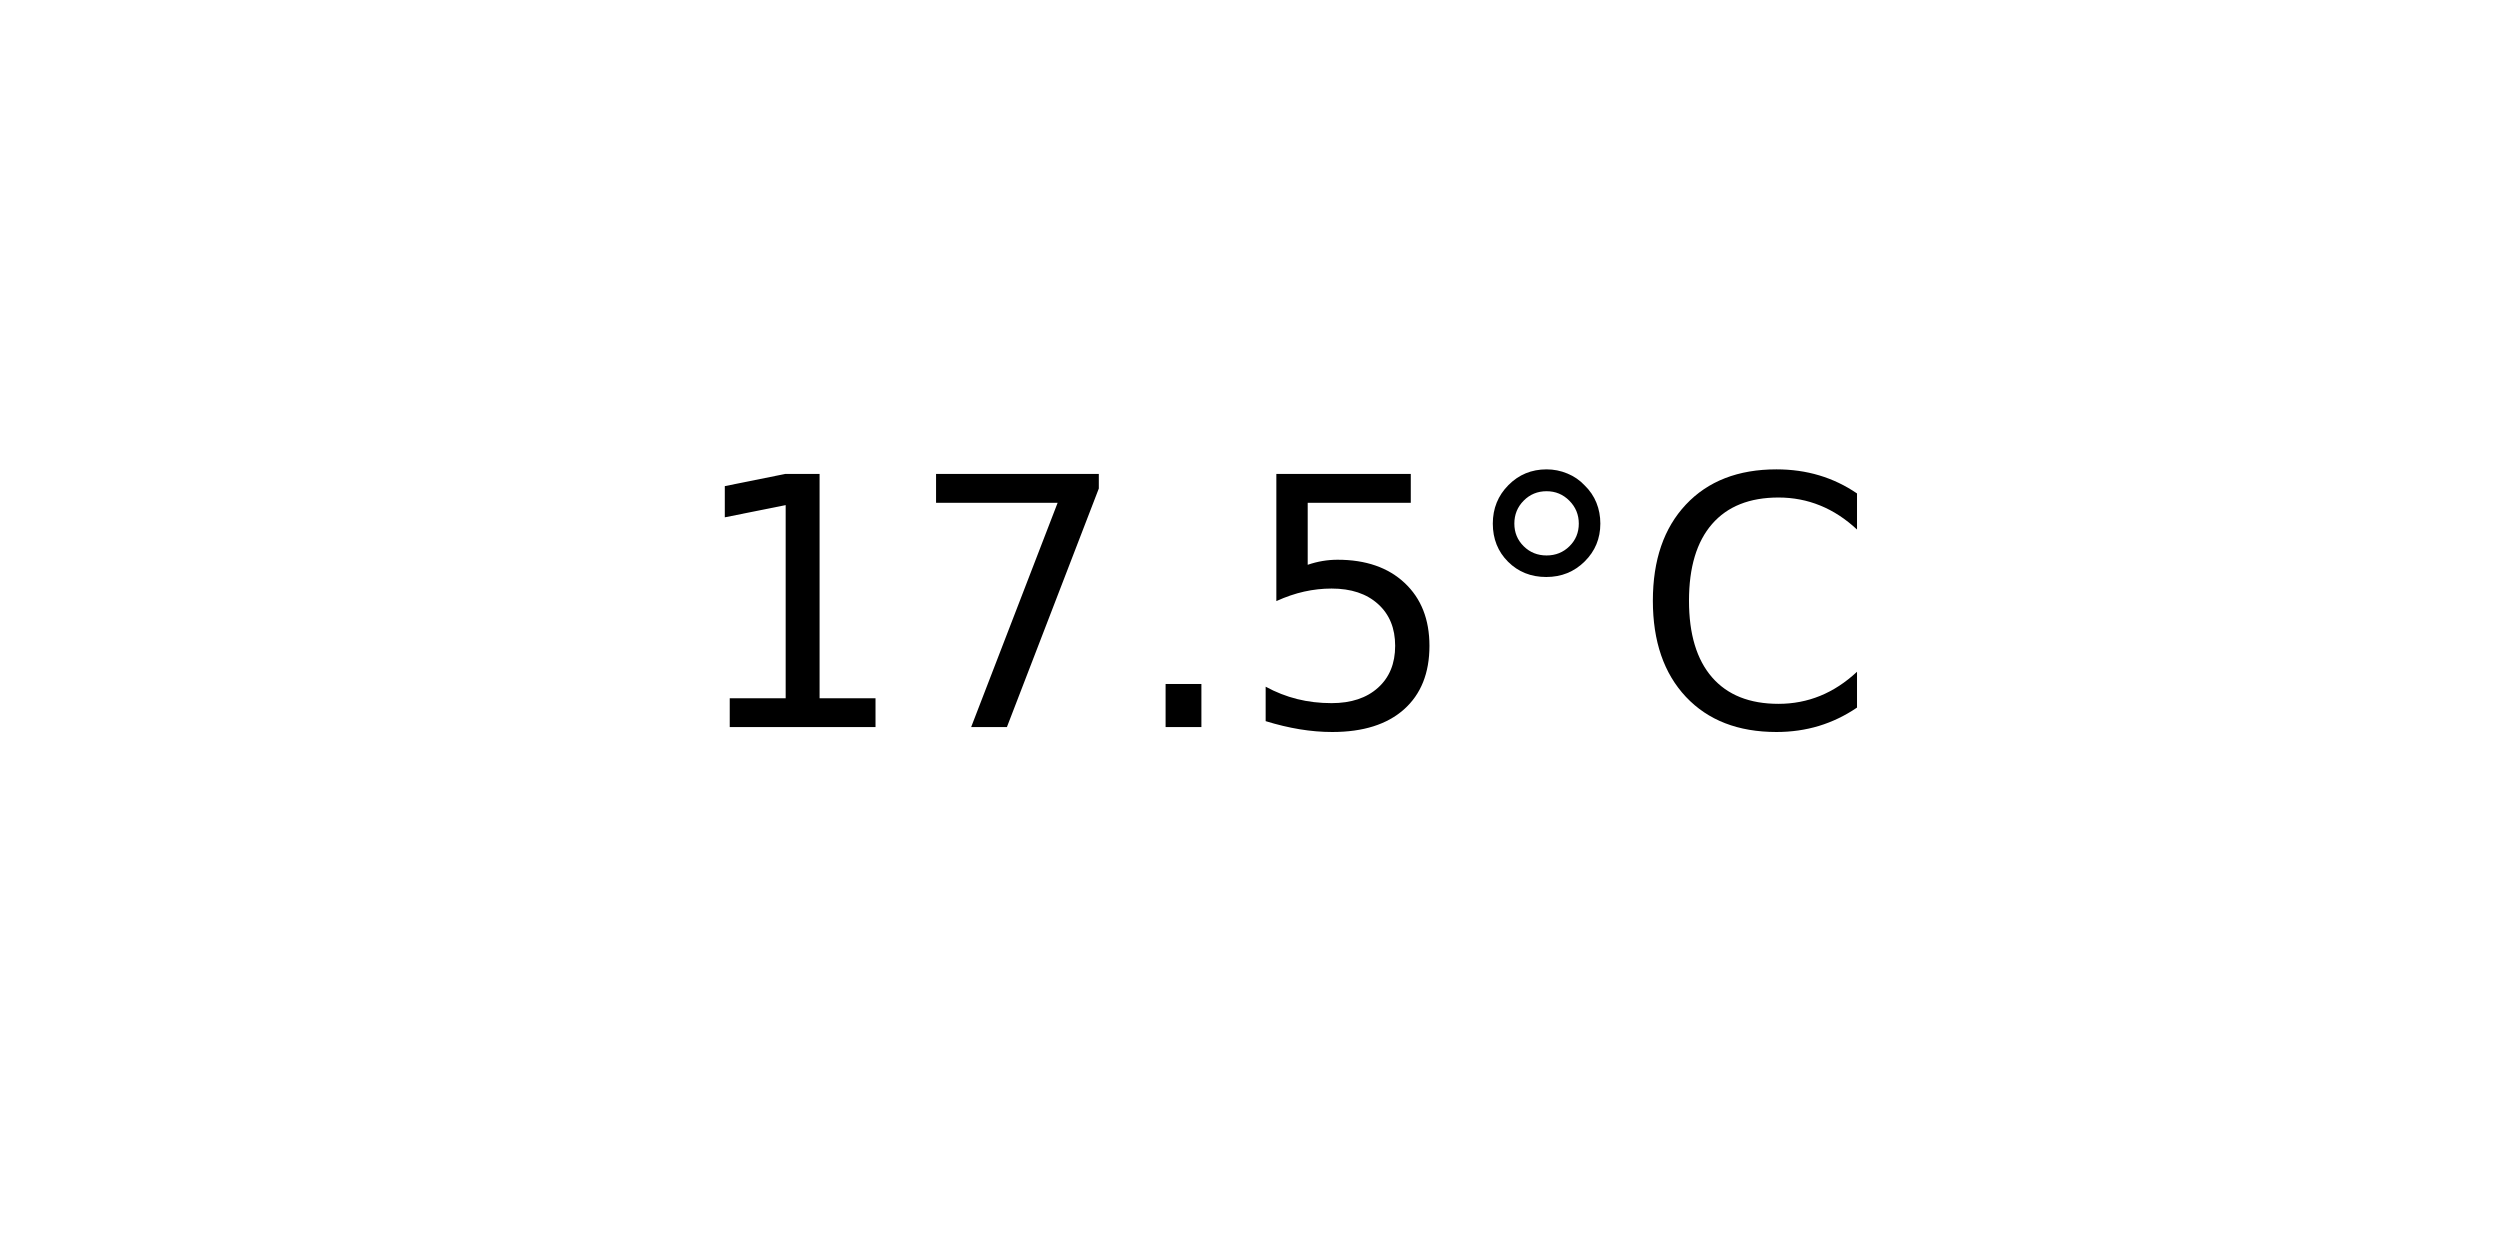
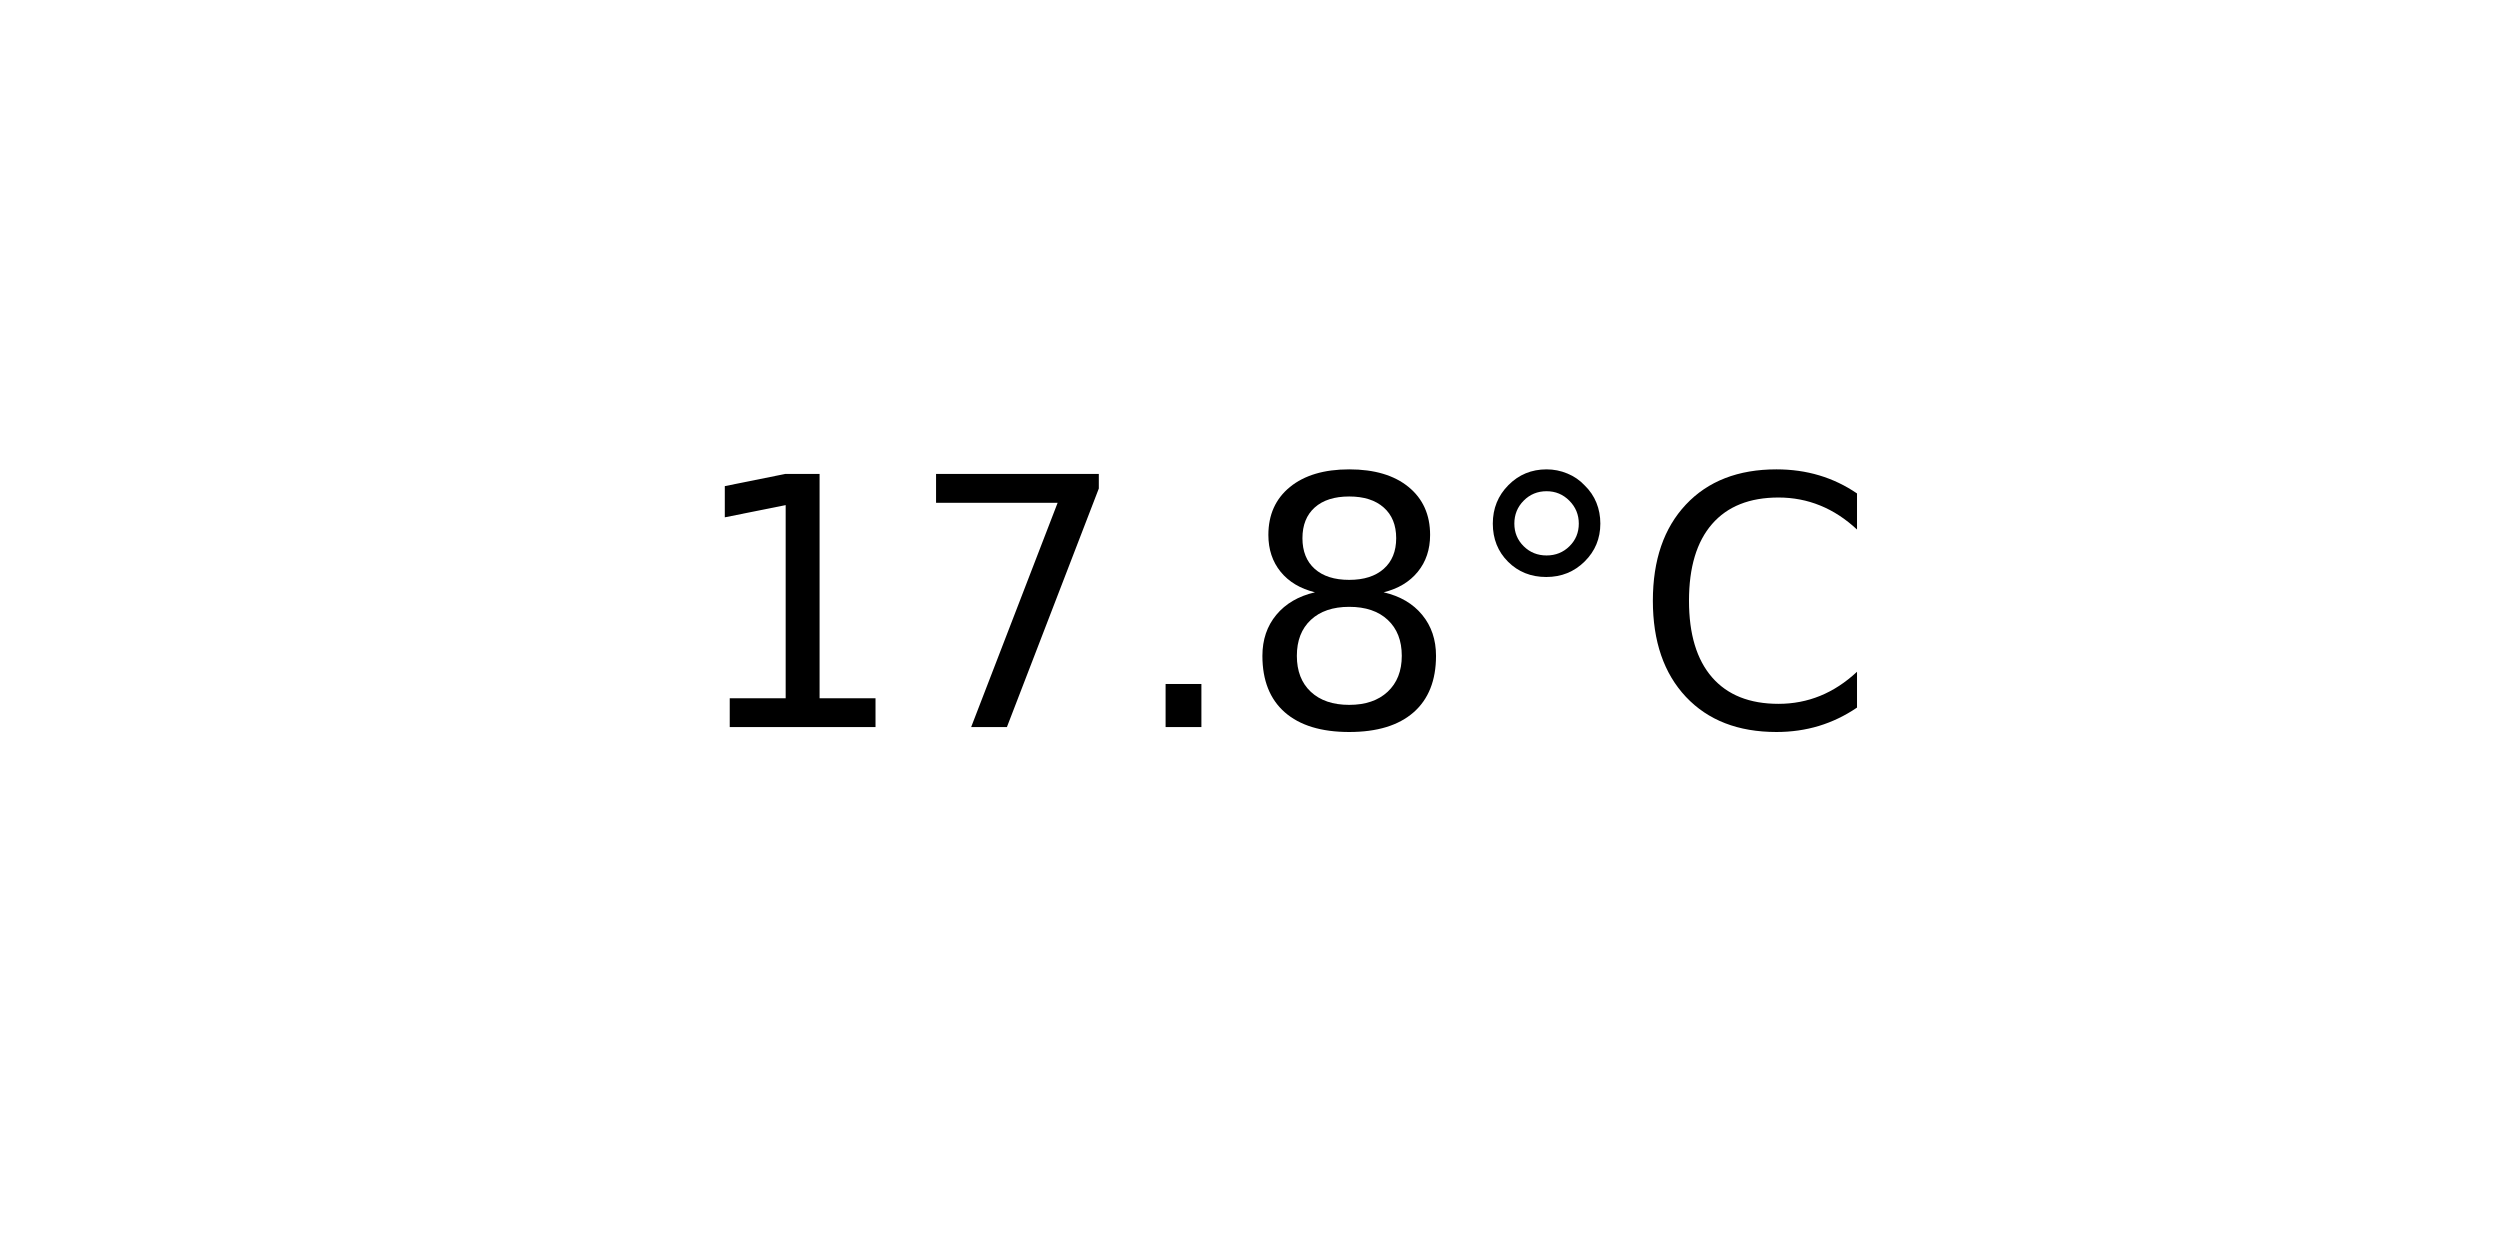
<svg xmlns="http://www.w3.org/2000/svg" xmlns:xlink="http://www.w3.org/1999/xlink" width="72pt" height="36pt" viewBox="0 0 72 36" version="1.1">
  <defs>
    <style type="text/css">*{stroke-linejoin: round; stroke-linecap: butt}</style>
  </defs>
  <g id="figure_1">
    <g id="axes_1">
      <g id="text_1">
        <g transform="translate(19.77578 20.93937) scale(0.1 -0.1)">
          <defs>
            <path id="DejaVuSans-31" d="M 794 531  L 1825 531  L 1825 4091  L 703 3866  L 703 4441  L 1819 4666  L 2450 4666  L 2450 531  L 3481 531  L 3481 0  L 794 0  L 794 531  z " transform="scale(0.015625)" />
            <path id="DejaVuSans-37" d="M 525 4666  L 3525 4666  L 3525 4397  L 1831 0  L 1172 0  L 2766 4134  L 525 4134  L 525 4666  z " transform="scale(0.015625)" />
            <path id="DejaVuSans-2e" d="M 684 794  L 1344 794  L 1344 0  L 684 0  L 684 794  z " transform="scale(0.015625)" />
-             <path id="DejaVuSans-35" d="M 691 4666  L 3169 4666  L 3169 4134  L 1269 4134  L 1269 2991  Q 1406 3038 1543 3061  Q 1681 3084 1819 3084  Q 2600 3084 3056 2656  Q 3513 2228 3513 1497  Q 3513 744 3044 326  Q 2575 -91 1722 -91  Q 1428 -91 1123 -41  Q 819 9 494 109  L 494 744  Q 775 591 1075 516  Q 1375 441 1709 441  Q 2250 441 2565 725  Q 2881 1009 2881 1497  Q 2881 1984 2565 2268  Q 2250 2553 1709 2553  Q 1456 2553 1204 2497  Q 953 2441 691 2322  L 691 4666  z " transform="scale(0.015625)" />
+             <path id="DejaVuSans-38" d="M 2034 2216  Q 1584 2216 1326 1975  Q 1069 1734 1069 1313  Q 1069 891 1326 650  Q 1584 409 2034 409  Q 2484 409 2743 651  Q 3003 894 3003 1313  Q 3003 1734 2745 1975  Q 2488 2216 2034 2216  z M 1403 2484  Q 997 2584 770 2862  Q 544 3141 544 3541  Q 544 4100 942 4425  Q 1341 4750 2034 4750  Q 2731 4750 3128 4425  Q 3525 4100 3525 3541  Q 3525 3141 3298 2862  Q 3072 2584 2669 2484  Q 3125 2378 3379 2068  Q 3634 1759 3634 1313  Q 3634 634 3220 271  Q 2806 -91 2034 -91  Q 1263 -91 848 271  Q 434 634 434 1313  Q 434 1759 690 2068  Q 947 2378 1403 2484  z M 1172 3481  Q 1172 3119 1398 2916  Q 1625 2713 2034 2713  Q 2441 2713 2670 2916  Q 2900 3119 2900 3481  Q 2900 3844 2670 4047  Q 2441 4250 2034 4250  Q 1625 4250 1398 4047  Q 1172 3844 1172 3481  z " transform="scale(0.015625)" />
            <path id="DejaVuSans-b0" d="M 1600 4347  Q 1350 4347 1178 4173  Q 1006 4000 1006 3750  Q 1006 3503 1178 3333  Q 1350 3163 1600 3163  Q 1850 3163 2022 3333  Q 2194 3503 2194 3750  Q 2194 3997 2020 4172  Q 1847 4347 1600 4347  z M 1600 4750  Q 1800 4750 1984 4673  Q 2169 4597 2303 4453  Q 2447 4313 2519 4134  Q 2591 3956 2591 3750  Q 2591 3338 2302 3052  Q 2013 2766 1594 2766  Q 1172 2766 890 3047  Q 609 3328 609 3750  Q 609 4169 896 4459  Q 1184 4750 1600 4750  z " transform="scale(0.015625)" />
            <path id="DejaVuSans-43" d="M 4122 4306  L 4122 3641  Q 3803 3938 3442 4084  Q 3081 4231 2675 4231  Q 1875 4231 1450 3742  Q 1025 3253 1025 2328  Q 1025 1406 1450 917  Q 1875 428 2675 428  Q 3081 428 3442 575  Q 3803 722 4122 1019  L 4122 359  Q 3791 134 3420 21  Q 3050 -91 2638 -91  Q 1578 -91 968 557  Q 359 1206 359 2328  Q 359 3453 968 4101  Q 1578 4750 2638 4750  Q 3056 4750 3426 4639  Q 3797 4528 4122 4306  z " transform="scale(0.015625)" />
          </defs>
          <use xlink:href="#DejaVuSans-31" />
          <use xlink:href="#DejaVuSans-37" x="63.623" />
          <use xlink:href="#DejaVuSans-2e" x="127.246" />
-           <use xlink:href="#DejaVuSans-35" x="159.033" />
+           <use xlink:href="#DejaVuSans-38" x="159.033" />
          <use xlink:href="#DejaVuSans-b0" x="222.656" />
          <use xlink:href="#DejaVuSans-43" x="272.656" />
        </g>
      </g>
    </g>
  </g>
</svg>
